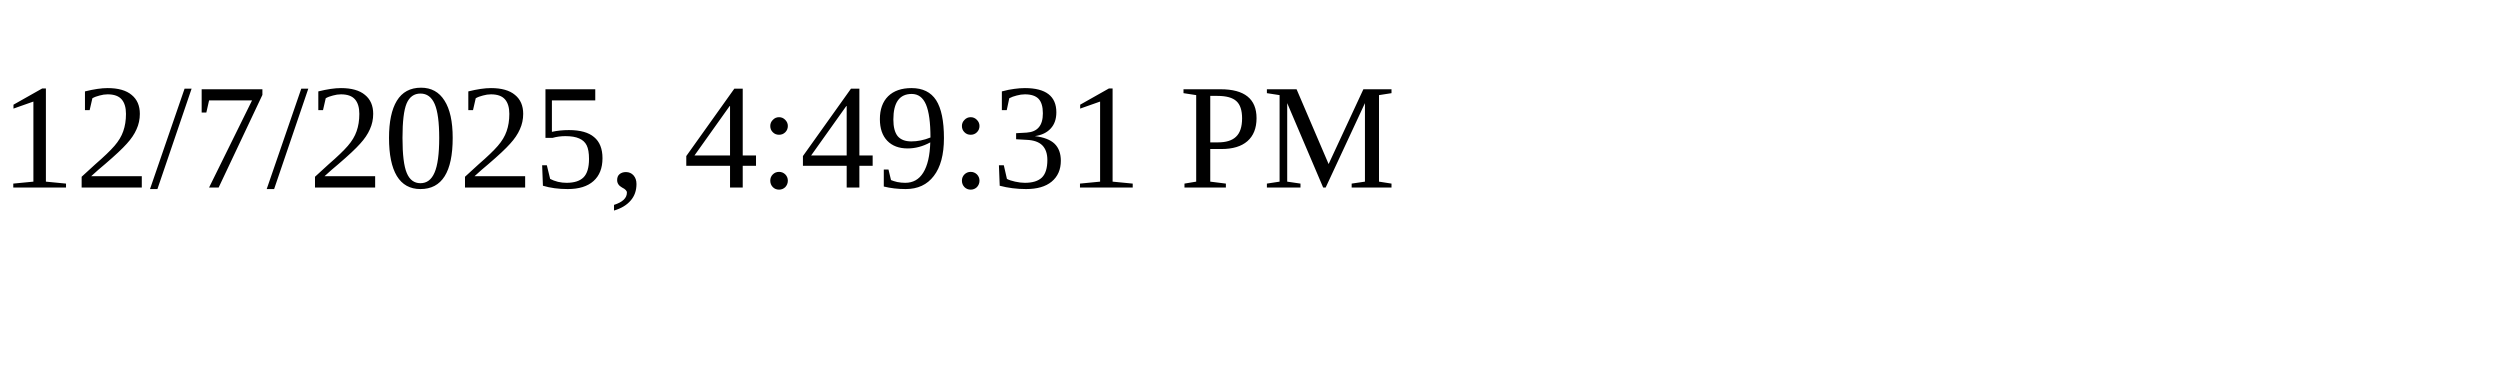
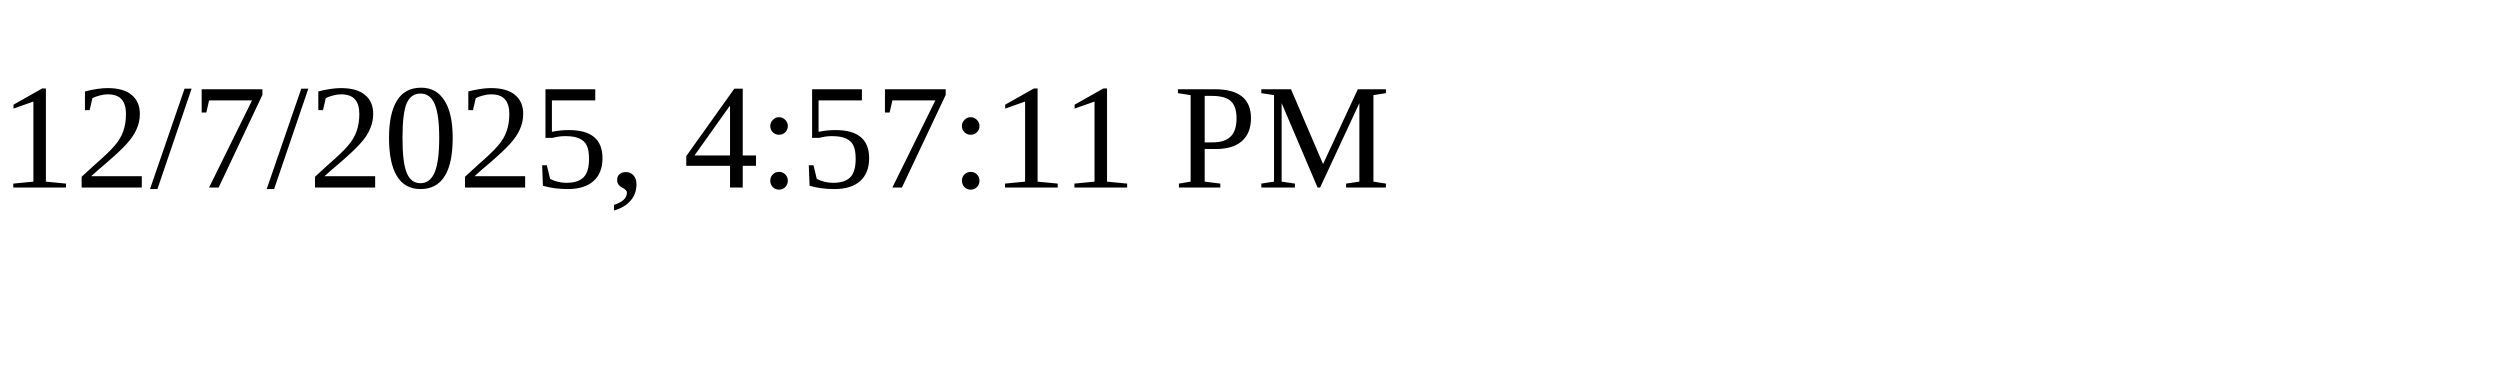
<svg xmlns="http://www.w3.org/2000/svg" height="30" width="200">
-   <text x="0" y="15">12/7/2025, 4:49:31 PM</text>
+   <text x="0" y="15">12/7/2025, 4:57:11 PM</text>
</svg>
